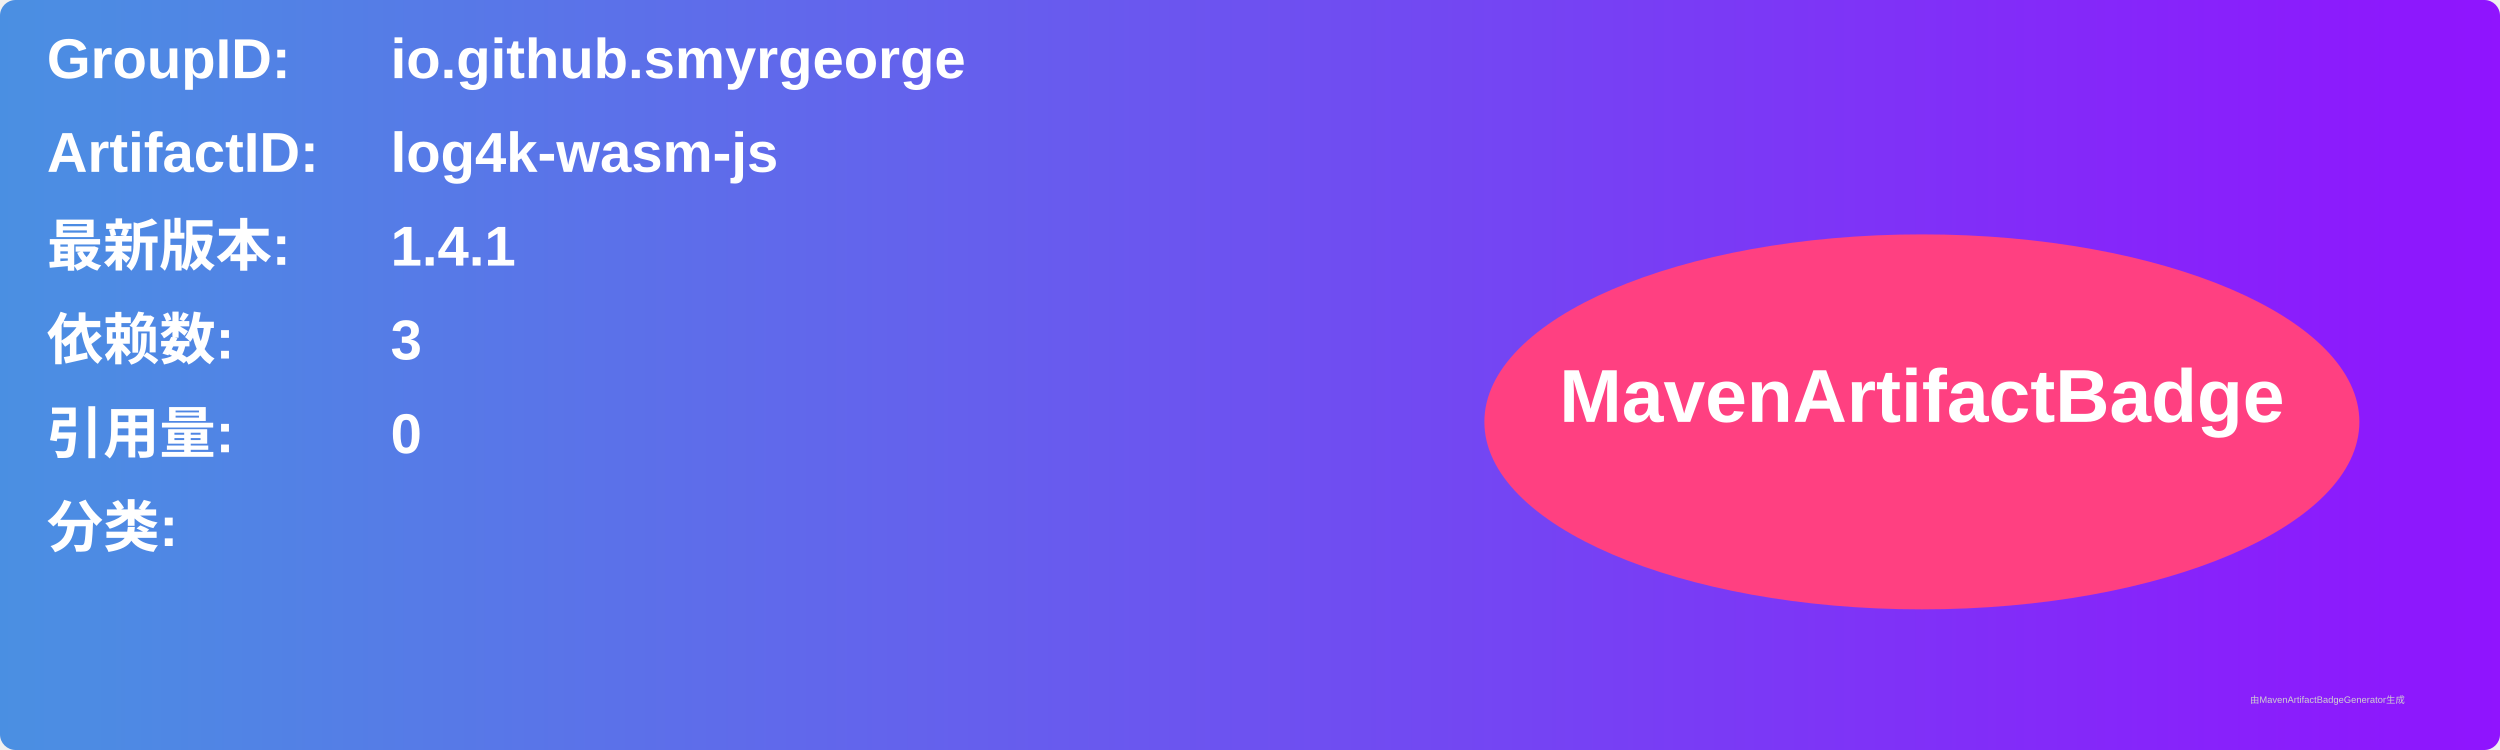
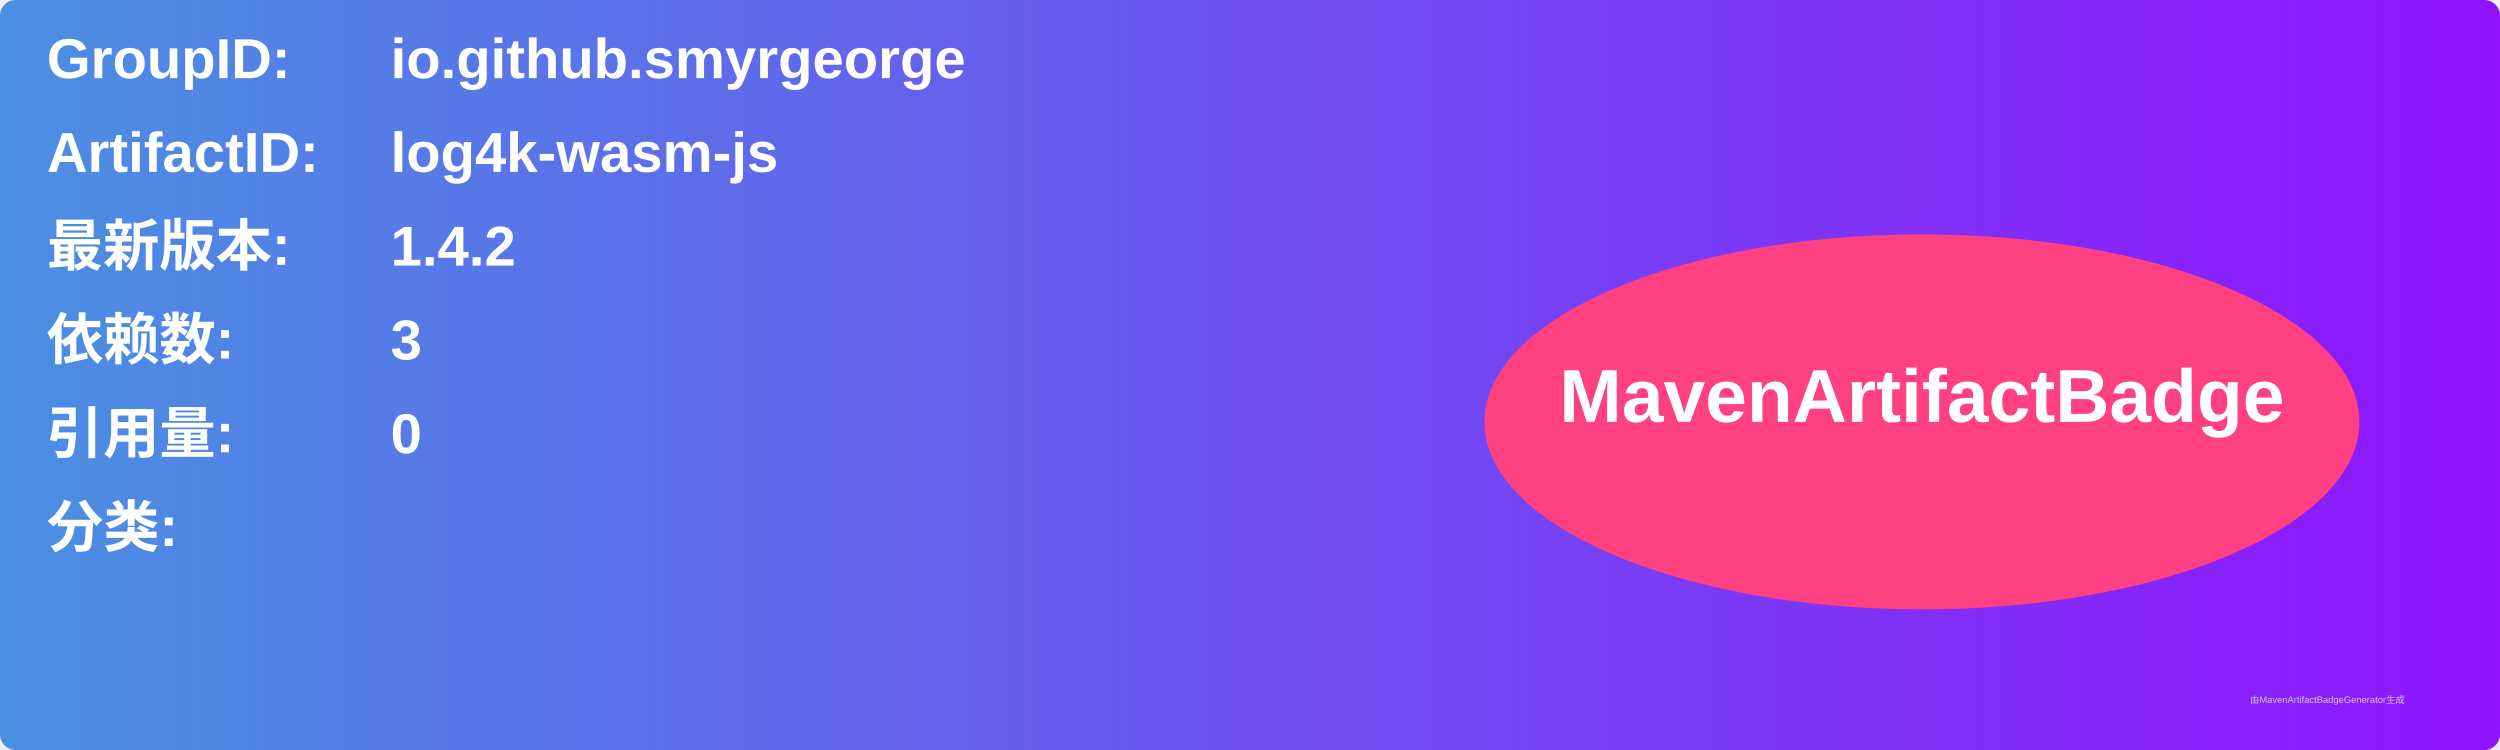
<svg xmlns="http://www.w3.org/2000/svg" width="800" height="240" viewBox="0 0 800 240">
  <linearGradient id="grad" x1="0%" y1="0%" x2="100%" y2="0%">
    <stop offset="0%" stop-color="#4a90e2" />
    <stop offset="100%" stop-color="#9013fe" />
  </linearGradient>
  <rect width="100%" height="100%" rx="5" ry="5" fill="url(#grad)" />
  <g transform="translate(15, 15)">
    <text x="0" y="10" font-family="Arial" font-size="18" fill="white" font-weight="bold" width="260">GroupID:</text>
    <text x="110" y="10" font-family="Arial" font-size="18" fill="white" font-weight="bold" width="460">io.github.smyrgeorge</text>
    <text x="0" y="40" font-family="Arial" font-size="18" fill="white" font-weight="bold" width="260">ArtifactID:</text>
    <text x="110" y="40" font-family="Arial" font-size="18" fill="white" font-weight="bold" width="460">log4k-wasm-js</text>
    <text x="0" y="70" font-family="Arial" font-size="18" fill="white" font-weight="bold">最新版本:</text>
    <text x="110" y="70" font-family="Arial" font-size="18" fill="white" font-weight="bold">
-       <tspan font-weight="bold">1.4.1</tspan>
+       <tspan font-weight="bold">1.4.2</tspan>
    </text>
    <text x="0" y="100" font-family="Arial" font-size="18" fill="white" font-weight="bold">依赖数: </text>
    <text x="110" y="100" font-family="Arial" font-size="18" fill="white">
      <tspan font-weight="bold">3</tspan>
    </text>
    <text x="0" y="130" font-family="Arial" font-size="18" fill="white" font-weight="bold">引用量: </text>
    <text x="110" y="130" font-family="Arial" font-size="18" fill="white">
      <tspan font-weight="bold">0</tspan>
    </text>
    <text x="0" y="160" font-family="Arial" font-size="18" fill="white" font-weight="bold">分类:</text>
    <text x="10" y="190" font-family="Arial" font-size="10" fill="white">
      <tspan font-weight="bold" />
    </text>
    <ellipse cx="600" cy="120" rx="140" ry="60" fill="#ff4081" />
    <text x="600" y="120" text-anchor="middle" font-family="Arial" font-size="24" fill="white" font-weight="bold">MavenArtifactBadge</text>
  </g>
  <text x="720" y="225" font-family="Arial" font-size="3" fill="#d0d0d0">由MavenArtifactBadgeGenerator生成</text>
</svg>
